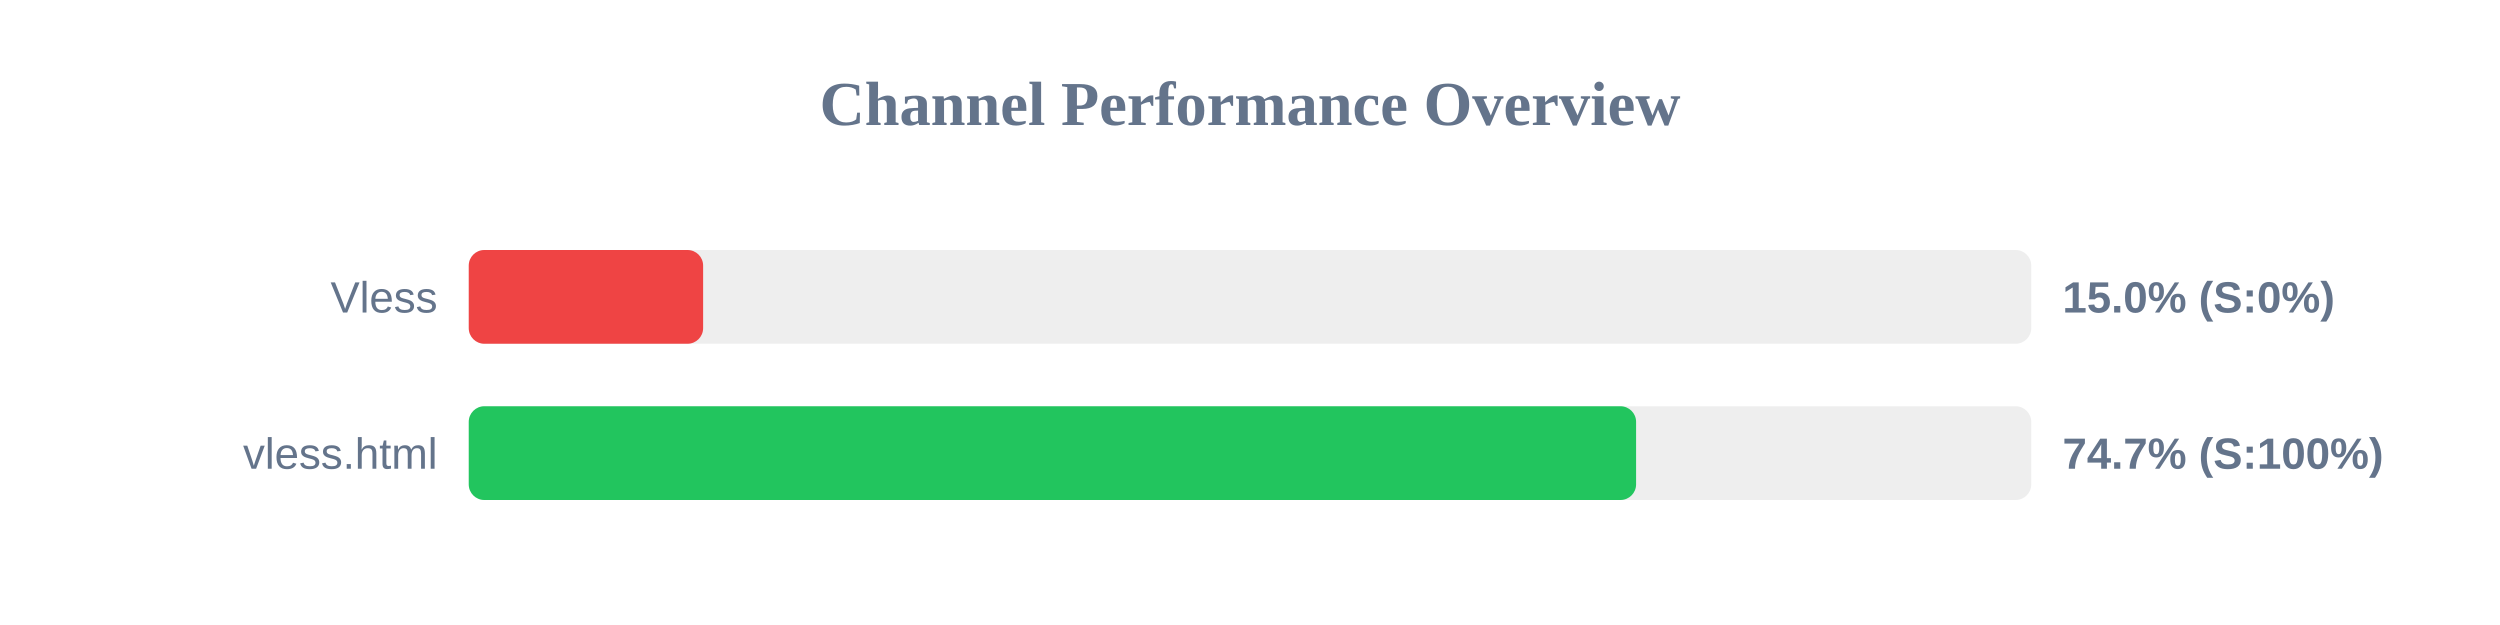
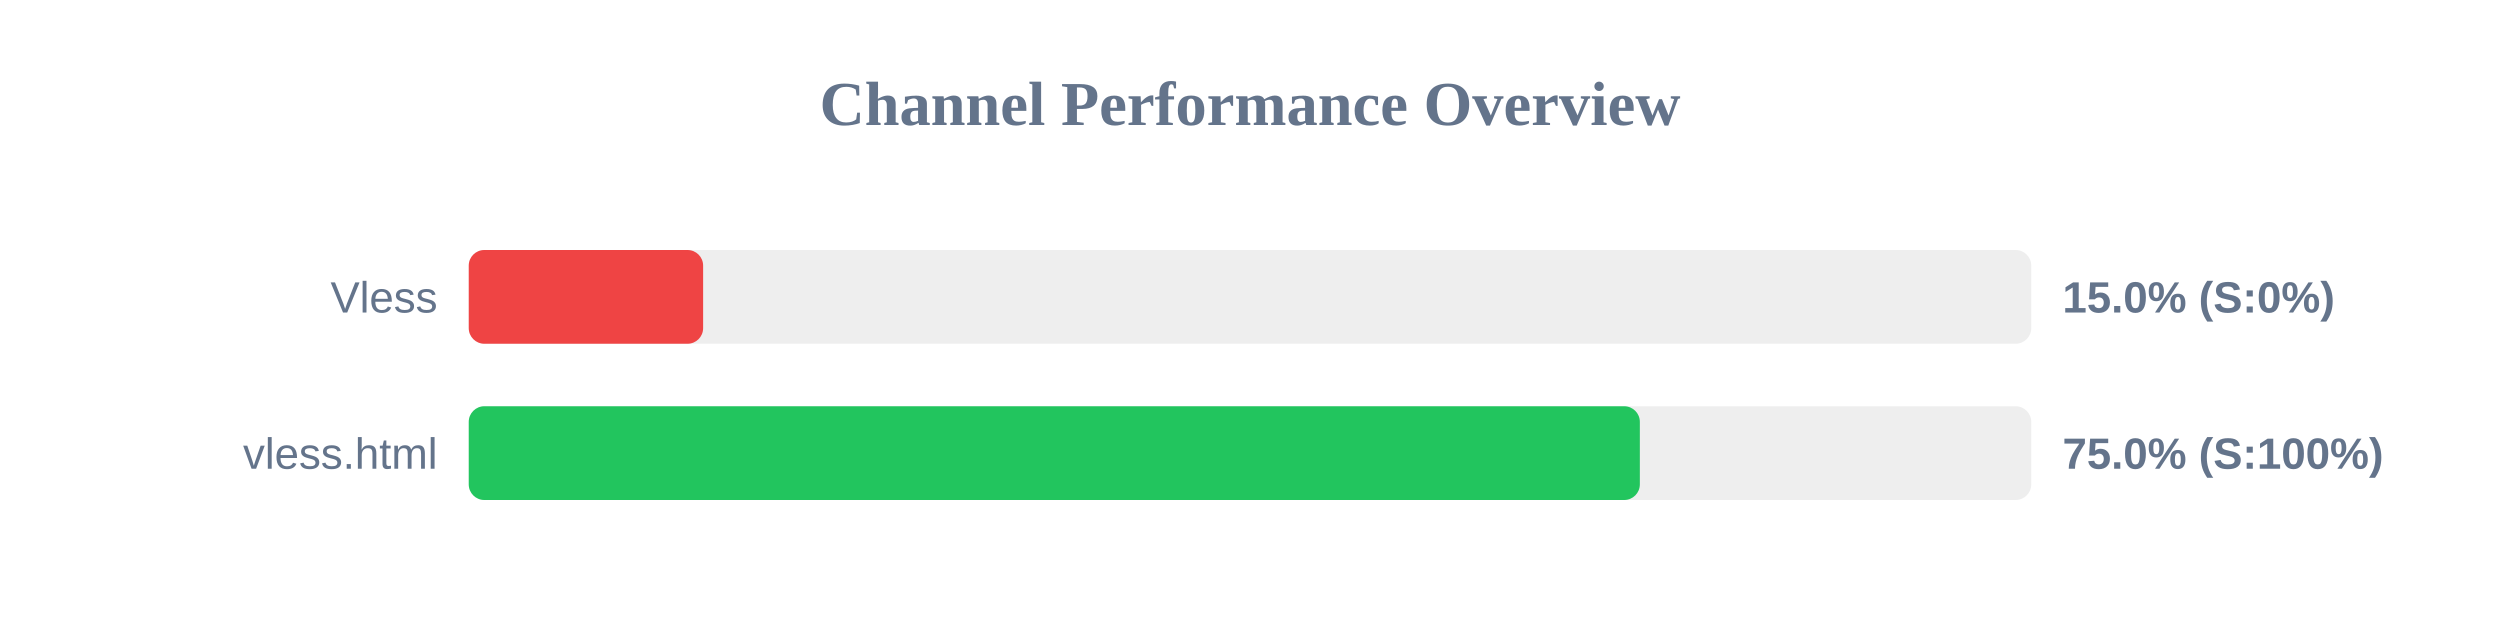
<svg xmlns="http://www.w3.org/2000/svg" width="800" height="200" version="1.1">
  <style>
        .row { font: 14px Arial; fill: #64748b; }
        .score { font: bold 14px Arial; fill: #64748b; }
    </style>
  <text x="400" y="40" text-anchor="middle" font-size="20px" font-weight="bold" fill="#64748b">Channel Performance Overview</text>
  <rect x="150" y="80" width="500" height="30" fill="#eee" rx="5" />
  <rect x="150" y="80" width="75.0" height="30" fill="#ef4444" rx="5" />
  <text x="140" y="100" text-anchor="end" class="row">Vless</text>
  <text x="660" y="100" text-anchor="start" class="score">15.0% (S:0%)</text>
  <rect x="150" y="130" width="500" height="30" fill="#eee" rx="5" />
-   <rect x="150" y="130" width="373.55" height="30" fill="#22c55e" rx="5" />
+   <rect x="150" y="130" width="374.75" height="30" fill="#22c55e" rx="5" />
  <text x="140" y="150" text-anchor="end" class="row">vless.html</text>
-   <text x="660" y="150" text-anchor="start" class="score">74.7% (S:100%)</text>
+   <text x="660" y="150" text-anchor="start" class="score">75.0% (S:100%)</text>
</svg>
